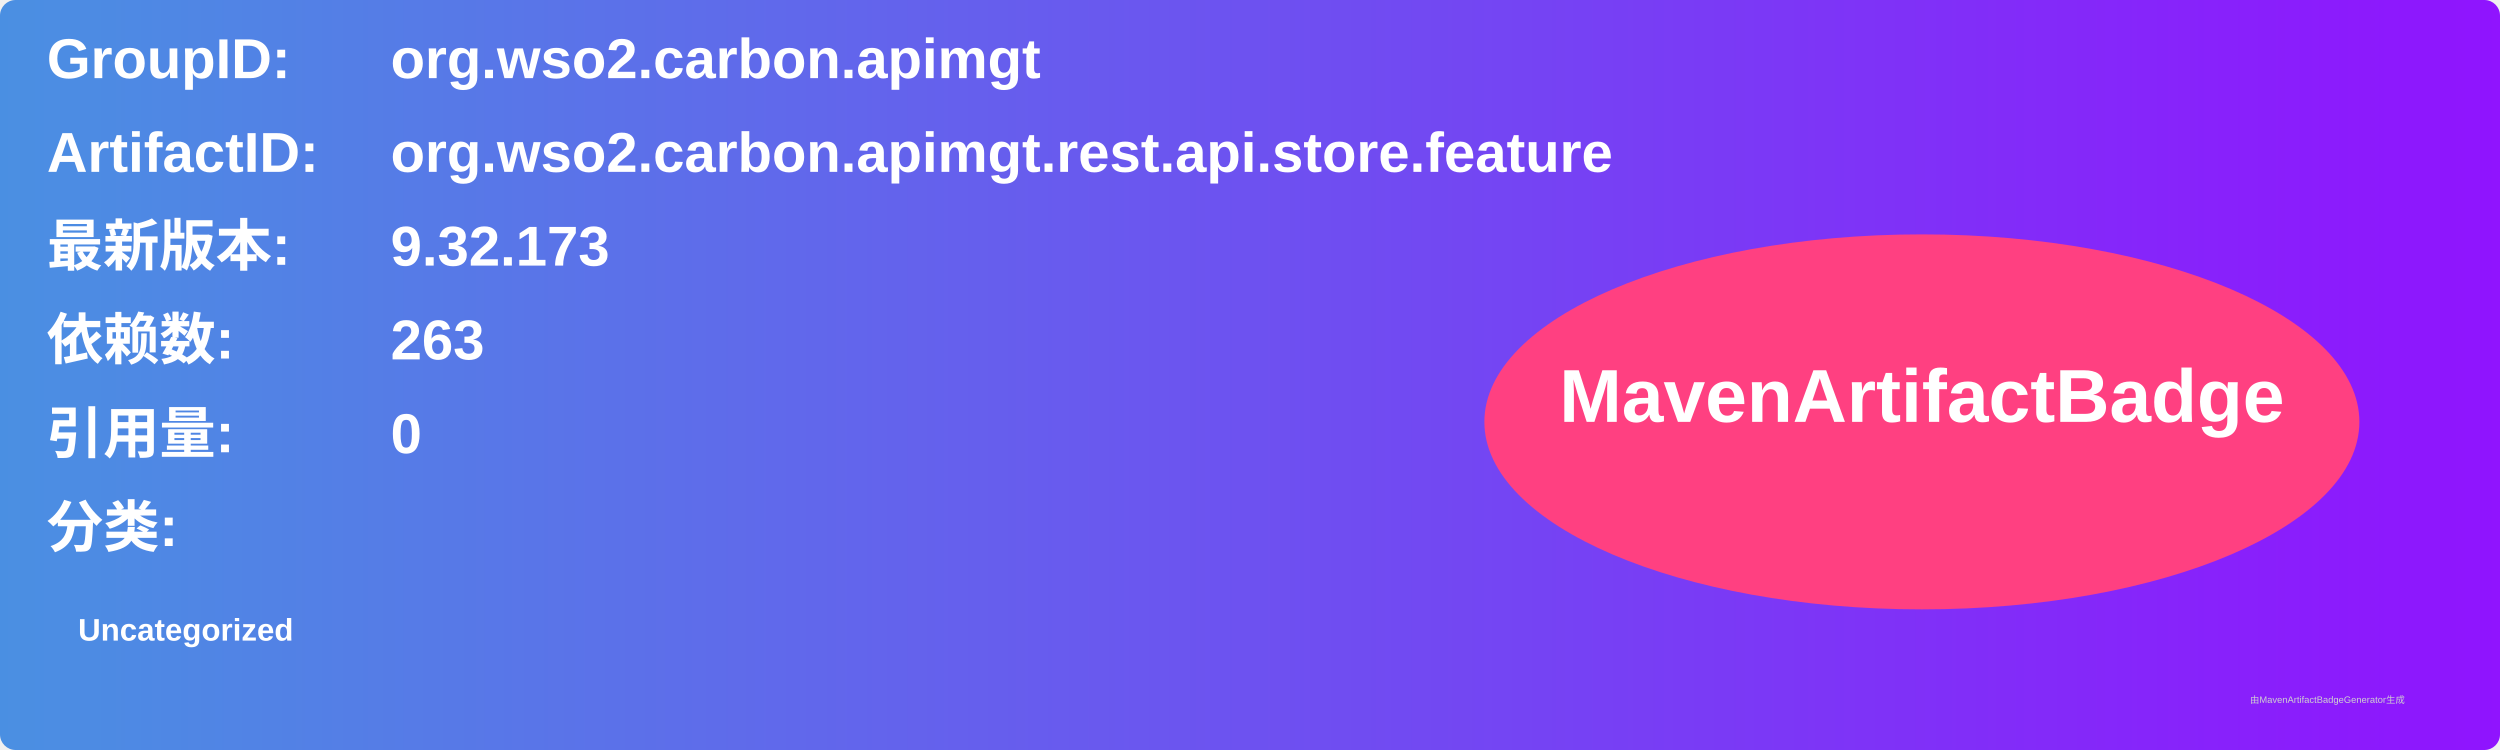
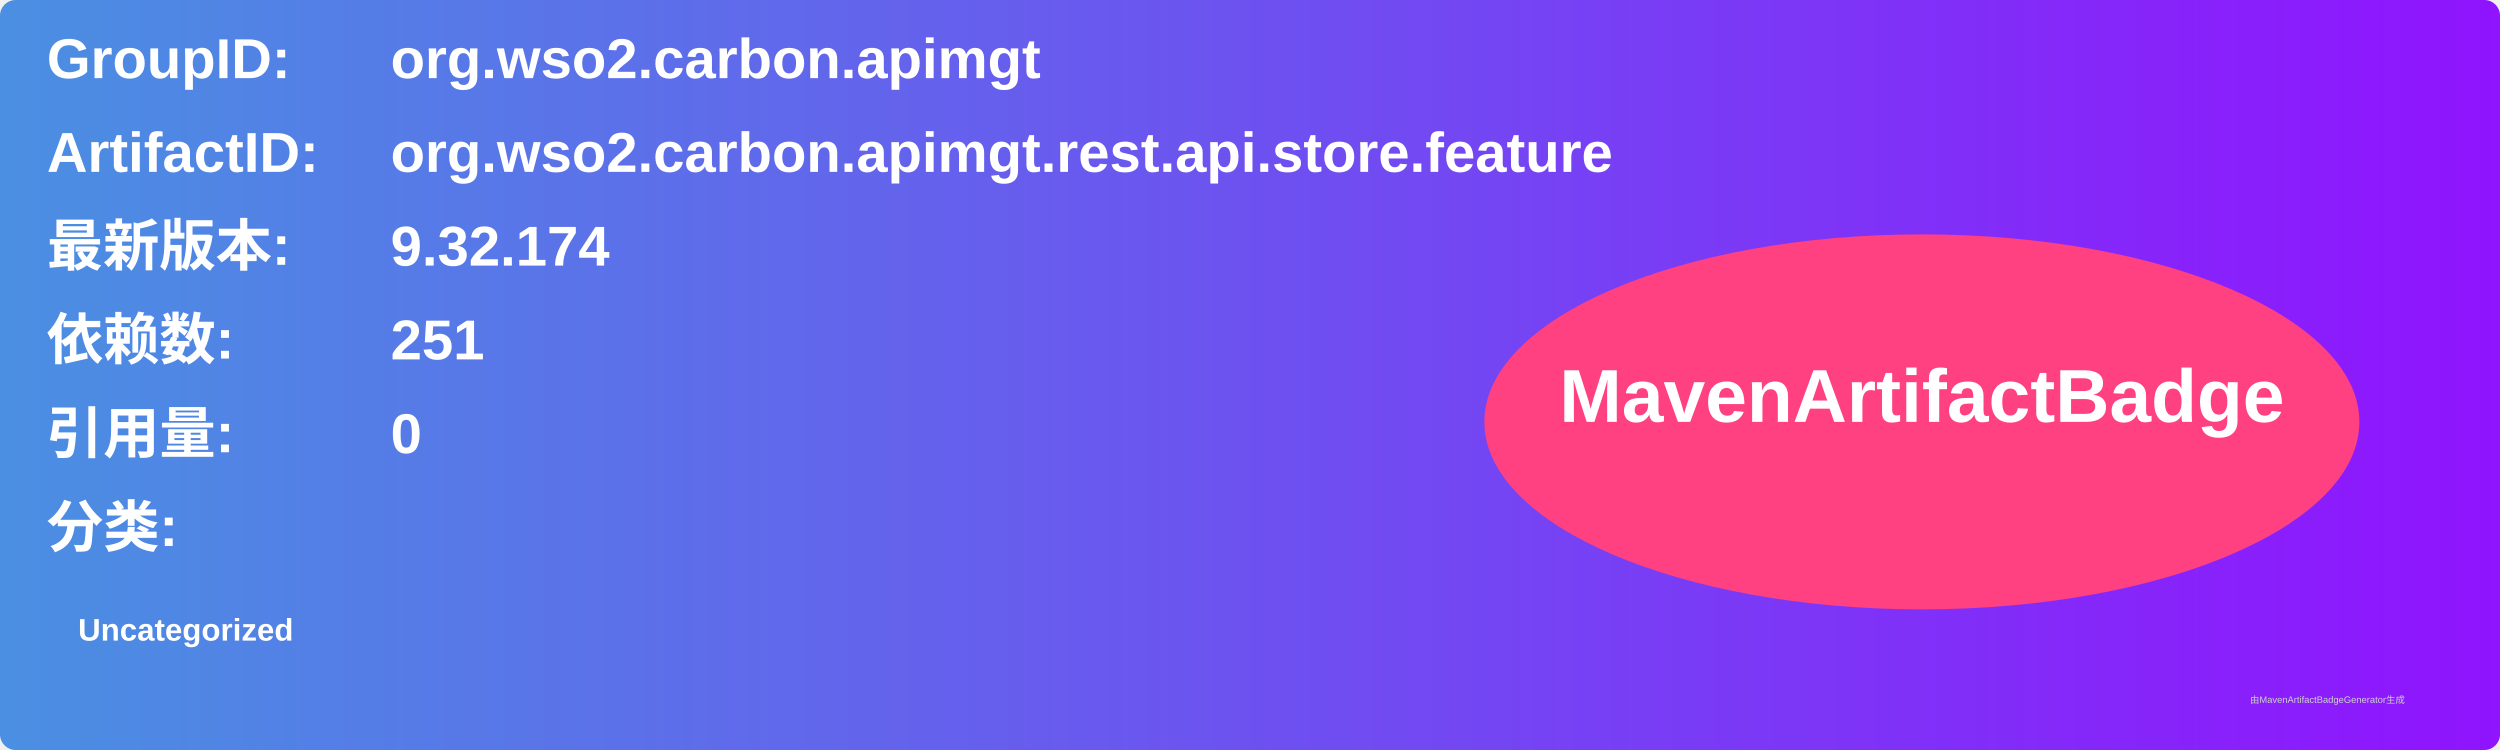
<svg xmlns="http://www.w3.org/2000/svg" width="800" height="240" viewBox="0 0 800 240">
  <linearGradient id="grad" x1="0%" y1="0%" x2="100%" y2="0%">
    <stop offset="0%" stop-color="#4a90e2" />
    <stop offset="100%" stop-color="#9013fe" />
  </linearGradient>
  <rect width="100%" height="100%" rx="5" ry="5" fill="url(#grad)" />
  <g transform="translate(15, 15)">
    <text x="0" y="10" font-family="Arial" font-size="18" fill="white" font-weight="bold" width="260">GroupID:</text>
    <text x="110" y="10" font-family="Arial" font-size="18" fill="white" font-weight="bold" width="460">org.wso2.carbon.apimgt</text>
    <text x="0" y="40" font-family="Arial" font-size="18" fill="white" font-weight="bold" width="260">ArtifactID:</text>
    <text x="110" y="40" font-family="Arial" font-size="18" fill="white" font-weight="bold" width="460">org.wso2.carbon.apimgt.rest.api.store.feature</text>
    <text x="0" y="70" font-family="Arial" font-size="18" fill="white" font-weight="bold">最新版本:</text>
    <text x="110" y="70" font-family="Arial" font-size="18" fill="white" font-weight="bold">
-       <tspan font-weight="bold">9.32.173</tspan>
+       <tspan font-weight="bold">9.32.174</tspan>
    </text>
    <text x="0" y="100" font-family="Arial" font-size="18" fill="white" font-weight="bold">依赖数: </text>
    <text x="110" y="100" font-family="Arial" font-size="18" fill="white">
-       <tspan font-weight="bold">263</tspan>
+       <tspan font-weight="bold">251</tspan>
    </text>
    <text x="0" y="130" font-family="Arial" font-size="18" fill="white" font-weight="bold">引用量: </text>
    <text x="110" y="130" font-family="Arial" font-size="18" fill="white">
      <tspan font-weight="bold">0</tspan>
    </text>
    <text x="0" y="160" font-family="Arial" font-size="18" fill="white" font-weight="bold">分类:</text>
    <text x="10" y="190" font-family="Arial" font-size="10" fill="white">
      <tspan font-weight="bold">Uncategorized</tspan>
    </text>
    <ellipse cx="600" cy="120" rx="140" ry="60" fill="#ff4081" />
    <text x="600" y="120" text-anchor="middle" font-family="Arial" font-size="24" fill="white" font-weight="bold">MavenArtifactBadge</text>
  </g>
  <text x="720" y="225" font-family="Arial" font-size="3" fill="#d0d0d0">由MavenArtifactBadgeGenerator生成</text>
</svg>
